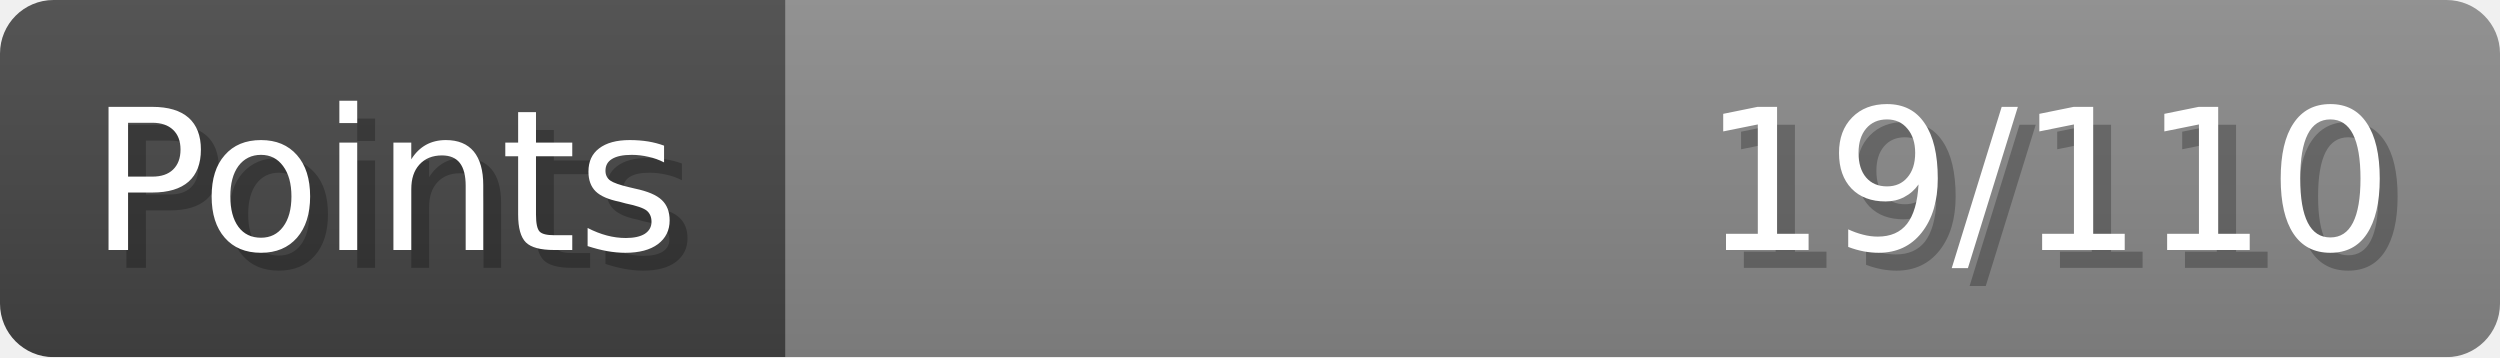
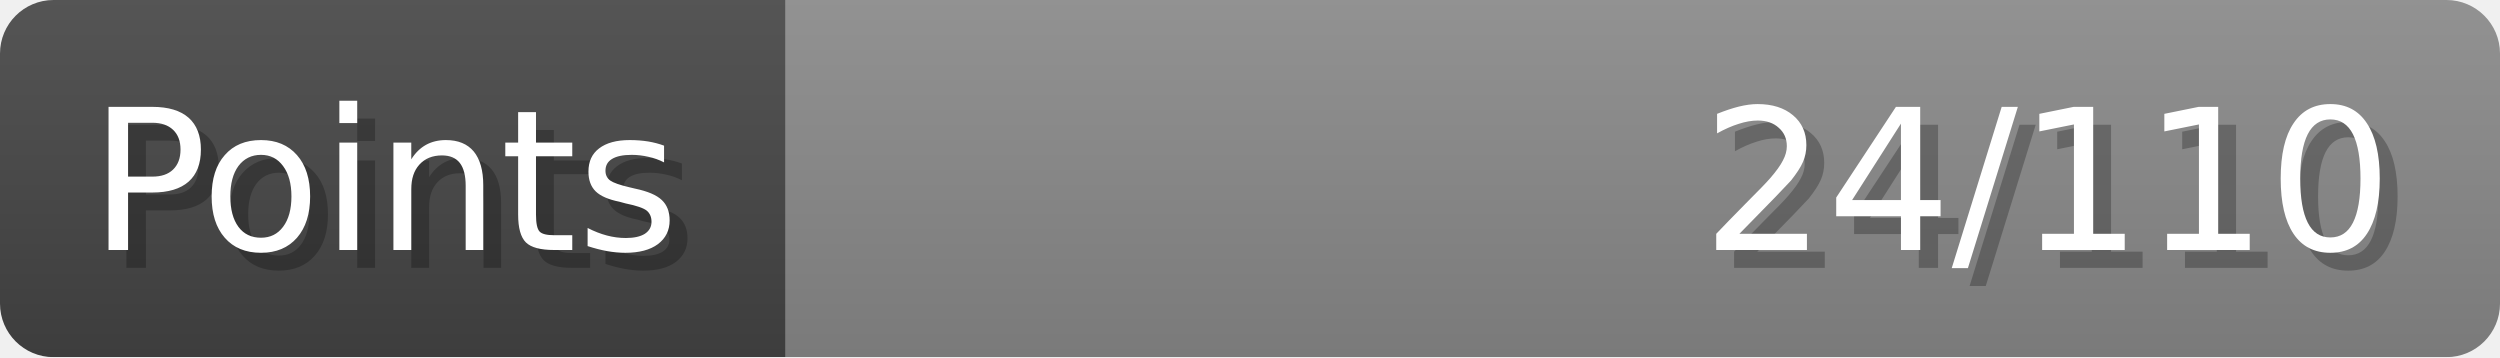
- <svg xmlns="http://www.w3.org/2000/svg" width="140px" height="20px" role="img" aria-label="Points: 19/110">
+ <svg xmlns="http://www.w3.org/2000/svg" width="140px" height="20px" role="img" aria-label="Points: 24/110">
  <linearGradient id="a" x2="0" y2="100%">
    <stop offset="0" stop-opacity=".1" stop-color="#EEE" />
    <stop offset="1" stop-opacity=".1" />
  </linearGradient>
  <mask id="m">
    <rect width="100%" height="100%" rx="3" fill="#FFF" />
  </mask>
  <g mask="url(#m)">
    <rect x="0" y="0" width="44" height="20" fill="#444" />
    <svg x="44" y="0" width="96" height="20">
      <rect width="100%" height="100%" fill="#888888" />
      <rect width="0%" height="100%" fill="#33CC11" transform="">
-         <animate attributeName="width" begin="0.5s" dur="600ms" from="0%" to="17%" repeatCount="1" fill="freeze" calcMode="spline" keyTimes="0; 1" keySplines="0.3, 0.61, 0.355, 1" />
+         <animate attributeName="width" begin="0.5s" dur="600ms" from="0%" to="21%" repeatCount="1" fill="freeze" calcMode="spline" keyTimes="0; 1" keySplines="0.3, 0.61, 0.355, 1" />
      </rect>
    </svg>
    <rect width="140" height="20" fill="url(#a)" />
  </g>
  <g aria-hidden="true" font-size="11" font-family="Verdana, DejaVu Sans, sans-serif" fill="#FFFFFF">
    <text x="6" y="15" fill="#000" opacity="0.25">Points</text>
    <text x="5" y="14">Points</text>
-     <text x="135" y="15" fill="#000" opacity="0.25" text-anchor="end">19/110</text>
-     <text x="134" y="14" text-anchor="end">19/110</text>
+     <text x="135" y="15" fill="#000" opacity="0.25" text-anchor="end">24/110</text>
+     <text x="134" y="14" text-anchor="end">24/110</text>
  </g>
</svg>
